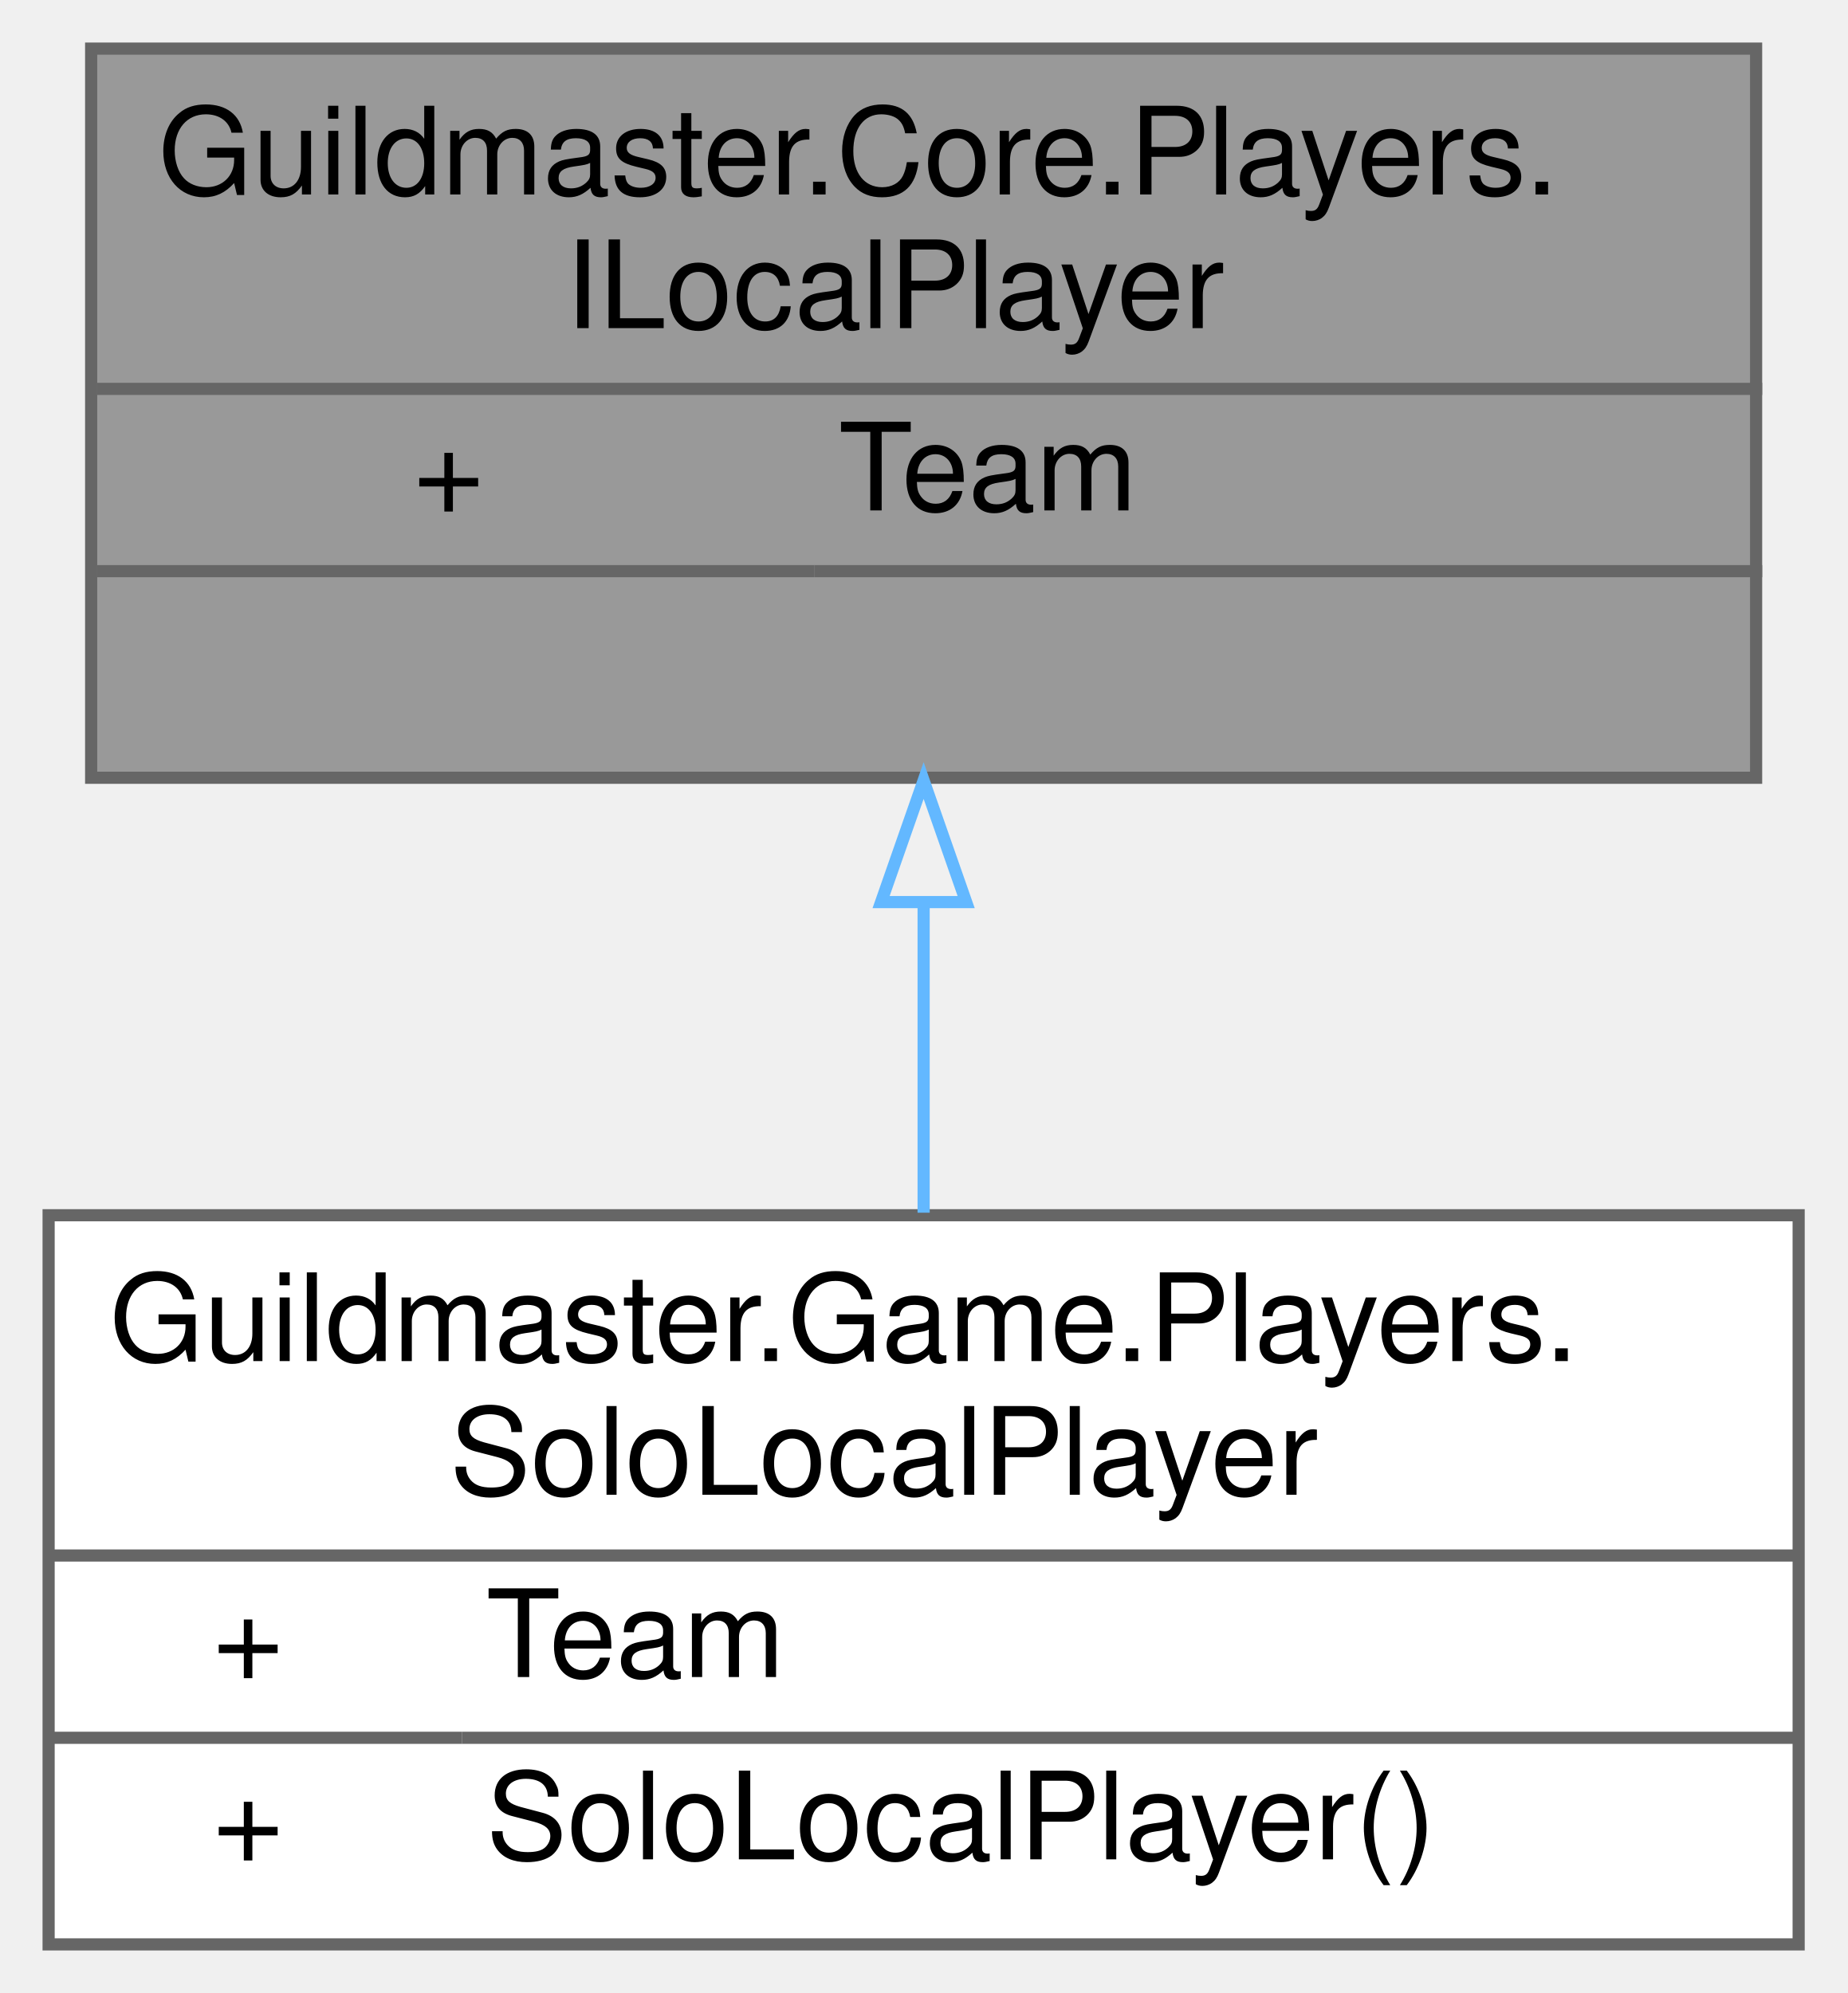
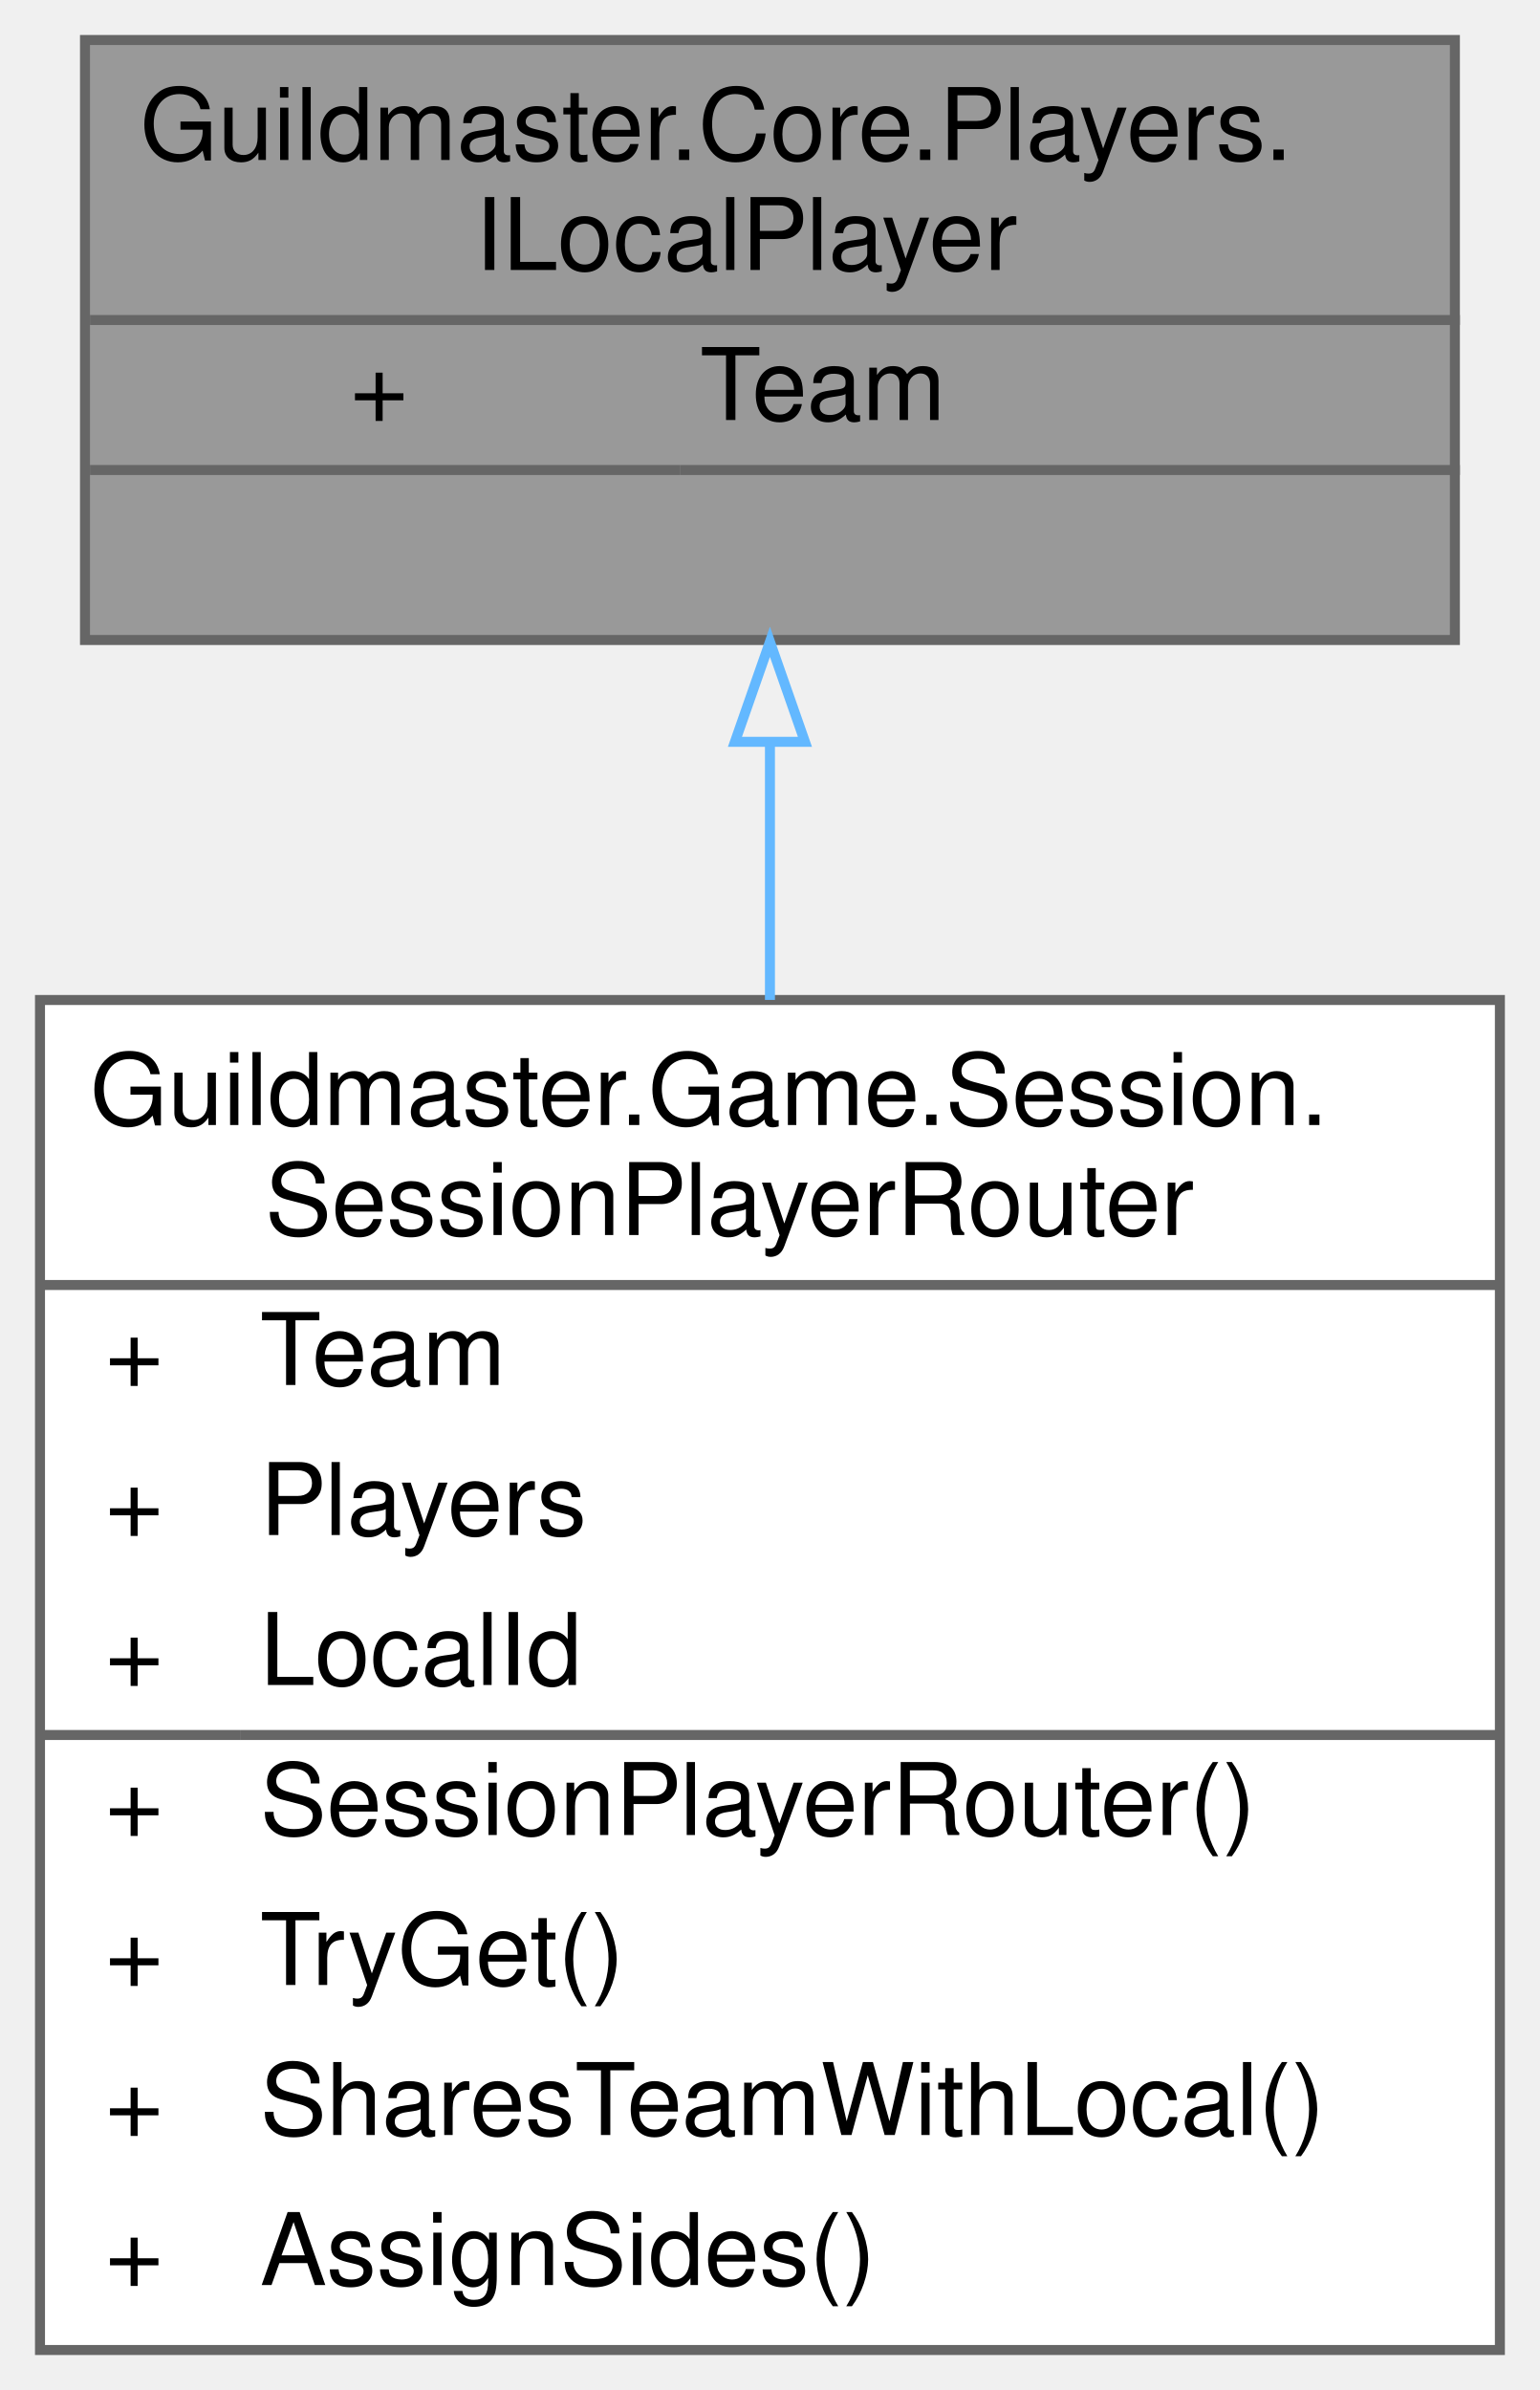
- <svg xmlns="http://www.w3.org/2000/svg" xmlns:xlink="http://www.w3.org/1999/xlink" width="152pt" height="164pt" viewBox="0.00 0.00 152.00 164.00">
-   <g id="graph0" class="graph" transform="scale(1 1) rotate(0) translate(4 160)">
+ <svg xmlns="http://www.w3.org/2000/svg" xmlns:xlink="http://www.w3.org/1999/xlink" width="154pt" height="239pt" viewBox="0.00 0.00 154.00 239.00">
+   <g id="graph0" class="graph" transform="scale(1 1) rotate(0) translate(4 235)">
    <g id="Node000001" class="node">
      <g id="a_Node000001">
        <a xlink:title="За какую команду играет ЭТОТ клиент.">
-           <polygon fill="#999999" stroke="transparent" points="140.5,-156 3.5,-156 3.5,-96 140.5,-96 140.5,-156" />
-           <text text-anchor="start" x="9" y="-144" font-family="Helvetica,sans-Serif" font-size="10.00">Guildmaster.Core.Players.</text>
-           <text text-anchor="start" x="42.5" y="-133" font-family="Helvetica,sans-Serif" font-size="10.00">ILocalPlayer</text>
-           <text text-anchor="start" x="30" y="-118" font-family="Helvetica,sans-Serif" font-size="10.00">+</text>
-           <text text-anchor="start" x="65" y="-118" font-family="Helvetica,sans-Serif" font-size="10.00">Team</text>
-           <text text-anchor="start" x="70.5" y="-103" font-family="Helvetica,sans-Serif" font-size="10.00"> </text>
-           <polygon fill="#666666" stroke="#666666" points="4,-128 4,-128 141,-128 141,-128 4,-128" />
-           <polygon fill="#666666" stroke="#666666" points="4,-113 4,-113 63,-113 63,-113 4,-113" />
-           <polygon fill="#666666" stroke="#666666" points="63,-113 63,-113 141,-113 141,-113 63,-113" />
-           <polygon fill="none" stroke="#666666" points="3.5,-96 3.5,-156 140.5,-156 140.5,-96 3.5,-96" />
+           <polygon fill="#999999" stroke="transparent" points="141.5,-231 4.5,-231 4.5,-171 141.5,-171 141.5,-231" />
+           <text text-anchor="start" x="10" y="-219" font-family="Helvetica,sans-Serif" font-size="10.00">Guildmaster.Core.Players.</text>
+           <text text-anchor="start" x="43.5" y="-208" font-family="Helvetica,sans-Serif" font-size="10.00">ILocalPlayer</text>
+           <text text-anchor="start" x="31" y="-193" font-family="Helvetica,sans-Serif" font-size="10.00">+</text>
+           <text text-anchor="start" x="66" y="-193" font-family="Helvetica,sans-Serif" font-size="10.00">Team</text>
+           <text text-anchor="start" x="71.5" y="-178" font-family="Helvetica,sans-Serif" font-size="10.00"> </text>
+           <polygon fill="#666666" stroke="#666666" points="5,-203 5,-203 142,-203 142,-203 5,-203" />
+           <polygon fill="#666666" stroke="#666666" points="5,-188 5,-188 64,-188 64,-188 5,-188" />
+           <polygon fill="#666666" stroke="#666666" points="64,-188 64,-188 142,-188 142,-188 64,-188" />
+           <polygon fill="none" stroke="#666666" points="4.5,-171 4.5,-231 141.5,-231 141.5,-171 4.5,-171" />
        </a>
      </g>
    </g>
    <g id="Node000002" class="node">
      <g id="a_Node000002">
-         <a xlink:href="classGuildmaster_1_1Game_1_1Players_1_1SoloLocalPlayer.html" target="_top" xlink:title="Соло-тело ILocalPlayer: команда локального игрока берётся из GameConfig (по умолчанию первая).">
-           <polygon fill="white" stroke="transparent" points="144,-60 0,-60 0,0 144,0 144,-60" />
-           <text text-anchor="start" x="5" y="-48" font-family="Helvetica,sans-Serif" font-size="10.00">Guildmaster.Game.Players.</text>
-           <text text-anchor="start" x="33" y="-37" font-family="Helvetica,sans-Serif" font-size="10.00">SoloLocalPlayer</text>
-           <text text-anchor="start" x="13.5" y="-22" font-family="Helvetica,sans-Serif" font-size="10.00">+</text>
-           <text text-anchor="start" x="36" y="-22" font-family="Helvetica,sans-Serif" font-size="10.00">Team</text>
-           <text text-anchor="start" x="13.5" y="-7" font-family="Helvetica,sans-Serif" font-size="10.00">+</text>
-           <text text-anchor="start" x="36" y="-7" font-family="Helvetica,sans-Serif" font-size="10.00">SoloLocalPlayer()</text>
-           <polygon fill="#666666" stroke="#666666" points="0,-32 0,-32 144,-32 144,-32 0,-32" />
-           <polygon fill="#666666" stroke="#666666" points="0,-17 0,-17 34,-17 34,-17 0,-17" />
-           <polygon fill="#666666" stroke="#666666" points="34,-17 34,-17 144,-17 144,-17 34,-17" />
-           <polygon fill="none" stroke="#666666" points="0,0 0,-60 144,-60 144,0 0,0" />
+         <a xlink:href="classGuildmaster_1_1Game_1_1Session_1_1SessionPlayerRouter.html" target="_top" xlink:title="Ответ на вопросы «кто с нами играет» и «за какую сторону играю я» для тех, кто переживает сеансы: кор...">
+           <polygon fill="white" stroke="transparent" points="146,-135 0,-135 0,0 146,0 146,-135" />
+           <text text-anchor="start" x="5" y="-122.5" font-family="Helvetica,sans-Serif" font-size="10.00">Guildmaster.Game.Session.</text>
+           <text text-anchor="start" x="22.5" y="-111.5" font-family="Helvetica,sans-Serif" font-size="10.00">SessionPlayerRouter</text>
+           <text text-anchor="start" x="6.5" y="-96.5" font-family="Helvetica,sans-Serif" font-size="10.00">+</text>
+           <text text-anchor="start" x="22" y="-96.5" font-family="Helvetica,sans-Serif" font-size="10.00">Team</text>
+           <text text-anchor="start" x="6.5" y="-81.5" font-family="Helvetica,sans-Serif" font-size="10.00">+</text>
+           <text text-anchor="start" x="22" y="-81.5" font-family="Helvetica,sans-Serif" font-size="10.00">Players</text>
+           <text text-anchor="start" x="6.5" y="-66.5" font-family="Helvetica,sans-Serif" font-size="10.00">+</text>
+           <text text-anchor="start" x="22" y="-66.5" font-family="Helvetica,sans-Serif" font-size="10.00">LocalId</text>
+           <text text-anchor="start" x="6.5" y="-51.5" font-family="Helvetica,sans-Serif" font-size="10.00">+</text>
+           <text text-anchor="start" x="22" y="-51.5" font-family="Helvetica,sans-Serif" font-size="10.00">SessionPlayerRouter()</text>
+           <text text-anchor="start" x="6.5" y="-36.5" font-family="Helvetica,sans-Serif" font-size="10.00">+</text>
+           <text text-anchor="start" x="22" y="-36.5" font-family="Helvetica,sans-Serif" font-size="10.00">TryGet()</text>
+           <text text-anchor="start" x="6.5" y="-21.5" font-family="Helvetica,sans-Serif" font-size="10.00">+</text>
+           <text text-anchor="start" x="22" y="-21.5" font-family="Helvetica,sans-Serif" font-size="10.00">SharesTeamWithLocal()</text>
+           <text text-anchor="start" x="6.5" y="-6.5" font-family="Helvetica,sans-Serif" font-size="10.00">+</text>
+           <text text-anchor="start" x="22" y="-6.5" font-family="Helvetica,sans-Serif" font-size="10.00">AssignSides()</text>
+           <polygon fill="#666666" stroke="#666666" points="0,-106.5 0,-106.5 146,-106.5 146,-106.5 0,-106.5" />
+           <polygon fill="#666666" stroke="#666666" points="0,-61.5 0,-61.5 20,-61.5 20,-61.5 0,-61.5" />
+           <polygon fill="#666666" stroke="#666666" points="20,-61.5 20,-61.5 146,-61.5 146,-61.5 20,-61.5" />
+           <polygon fill="none" stroke="#666666" points="0,0 0,-135 146,-135 146,0 0,0" />
        </a>
      </g>
    </g>
    <g id="edge1_Node000001_Node000002" class="edge">
      <g id="a_edge1_Node000001_Node000002">
        <a xlink:title=" ">
-           <path fill="none" stroke="#63b8ff" d="M72,-85.63C72,-77.11 72,-68.25 72,-60.21" />
-           <polygon fill="none" stroke="#63b8ff" points="68.5,-85.77 72,-95.77 75.5,-85.77 68.5,-85.77" />
+           <path fill="none" stroke="#63b8ff" d="M73,-160.59C73,-152.49 73,-143.76 73,-135.01" />
+           <polygon fill="none" stroke="#63b8ff" points="69.5,-160.82 73,-170.82 76.5,-160.82 69.5,-160.82" />
        </a>
      </g>
    </g>
  </g>
</svg>
